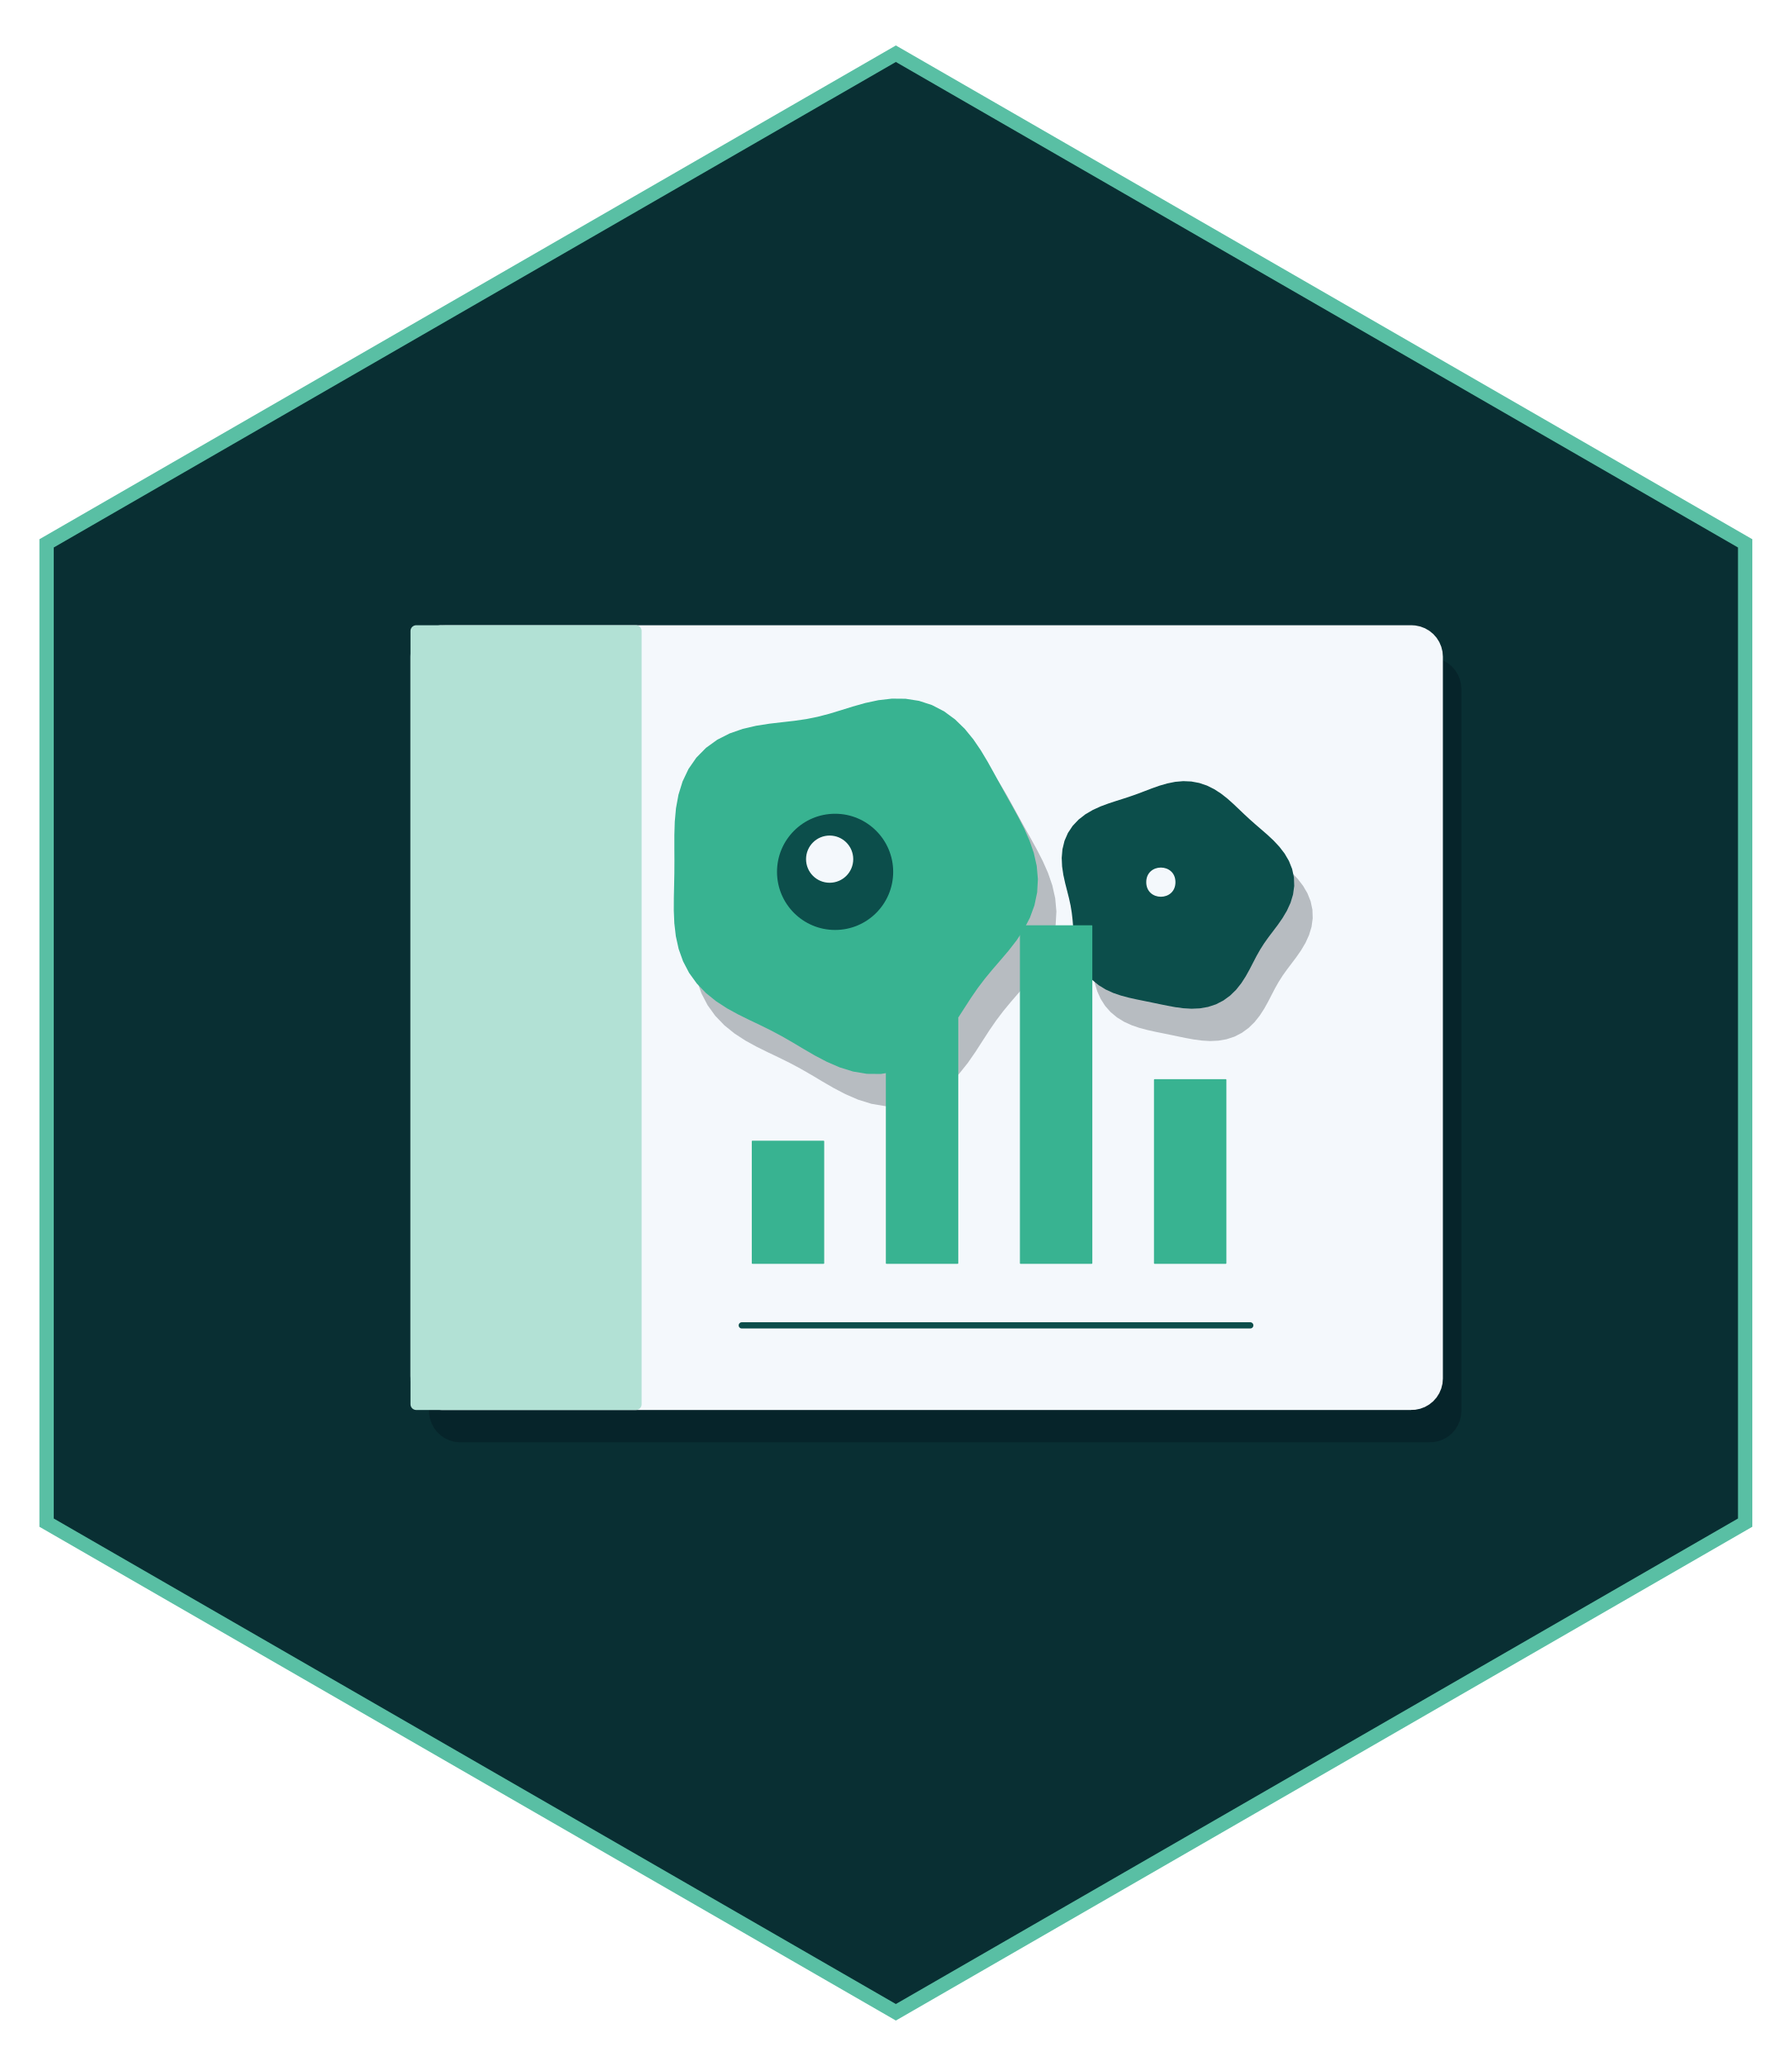
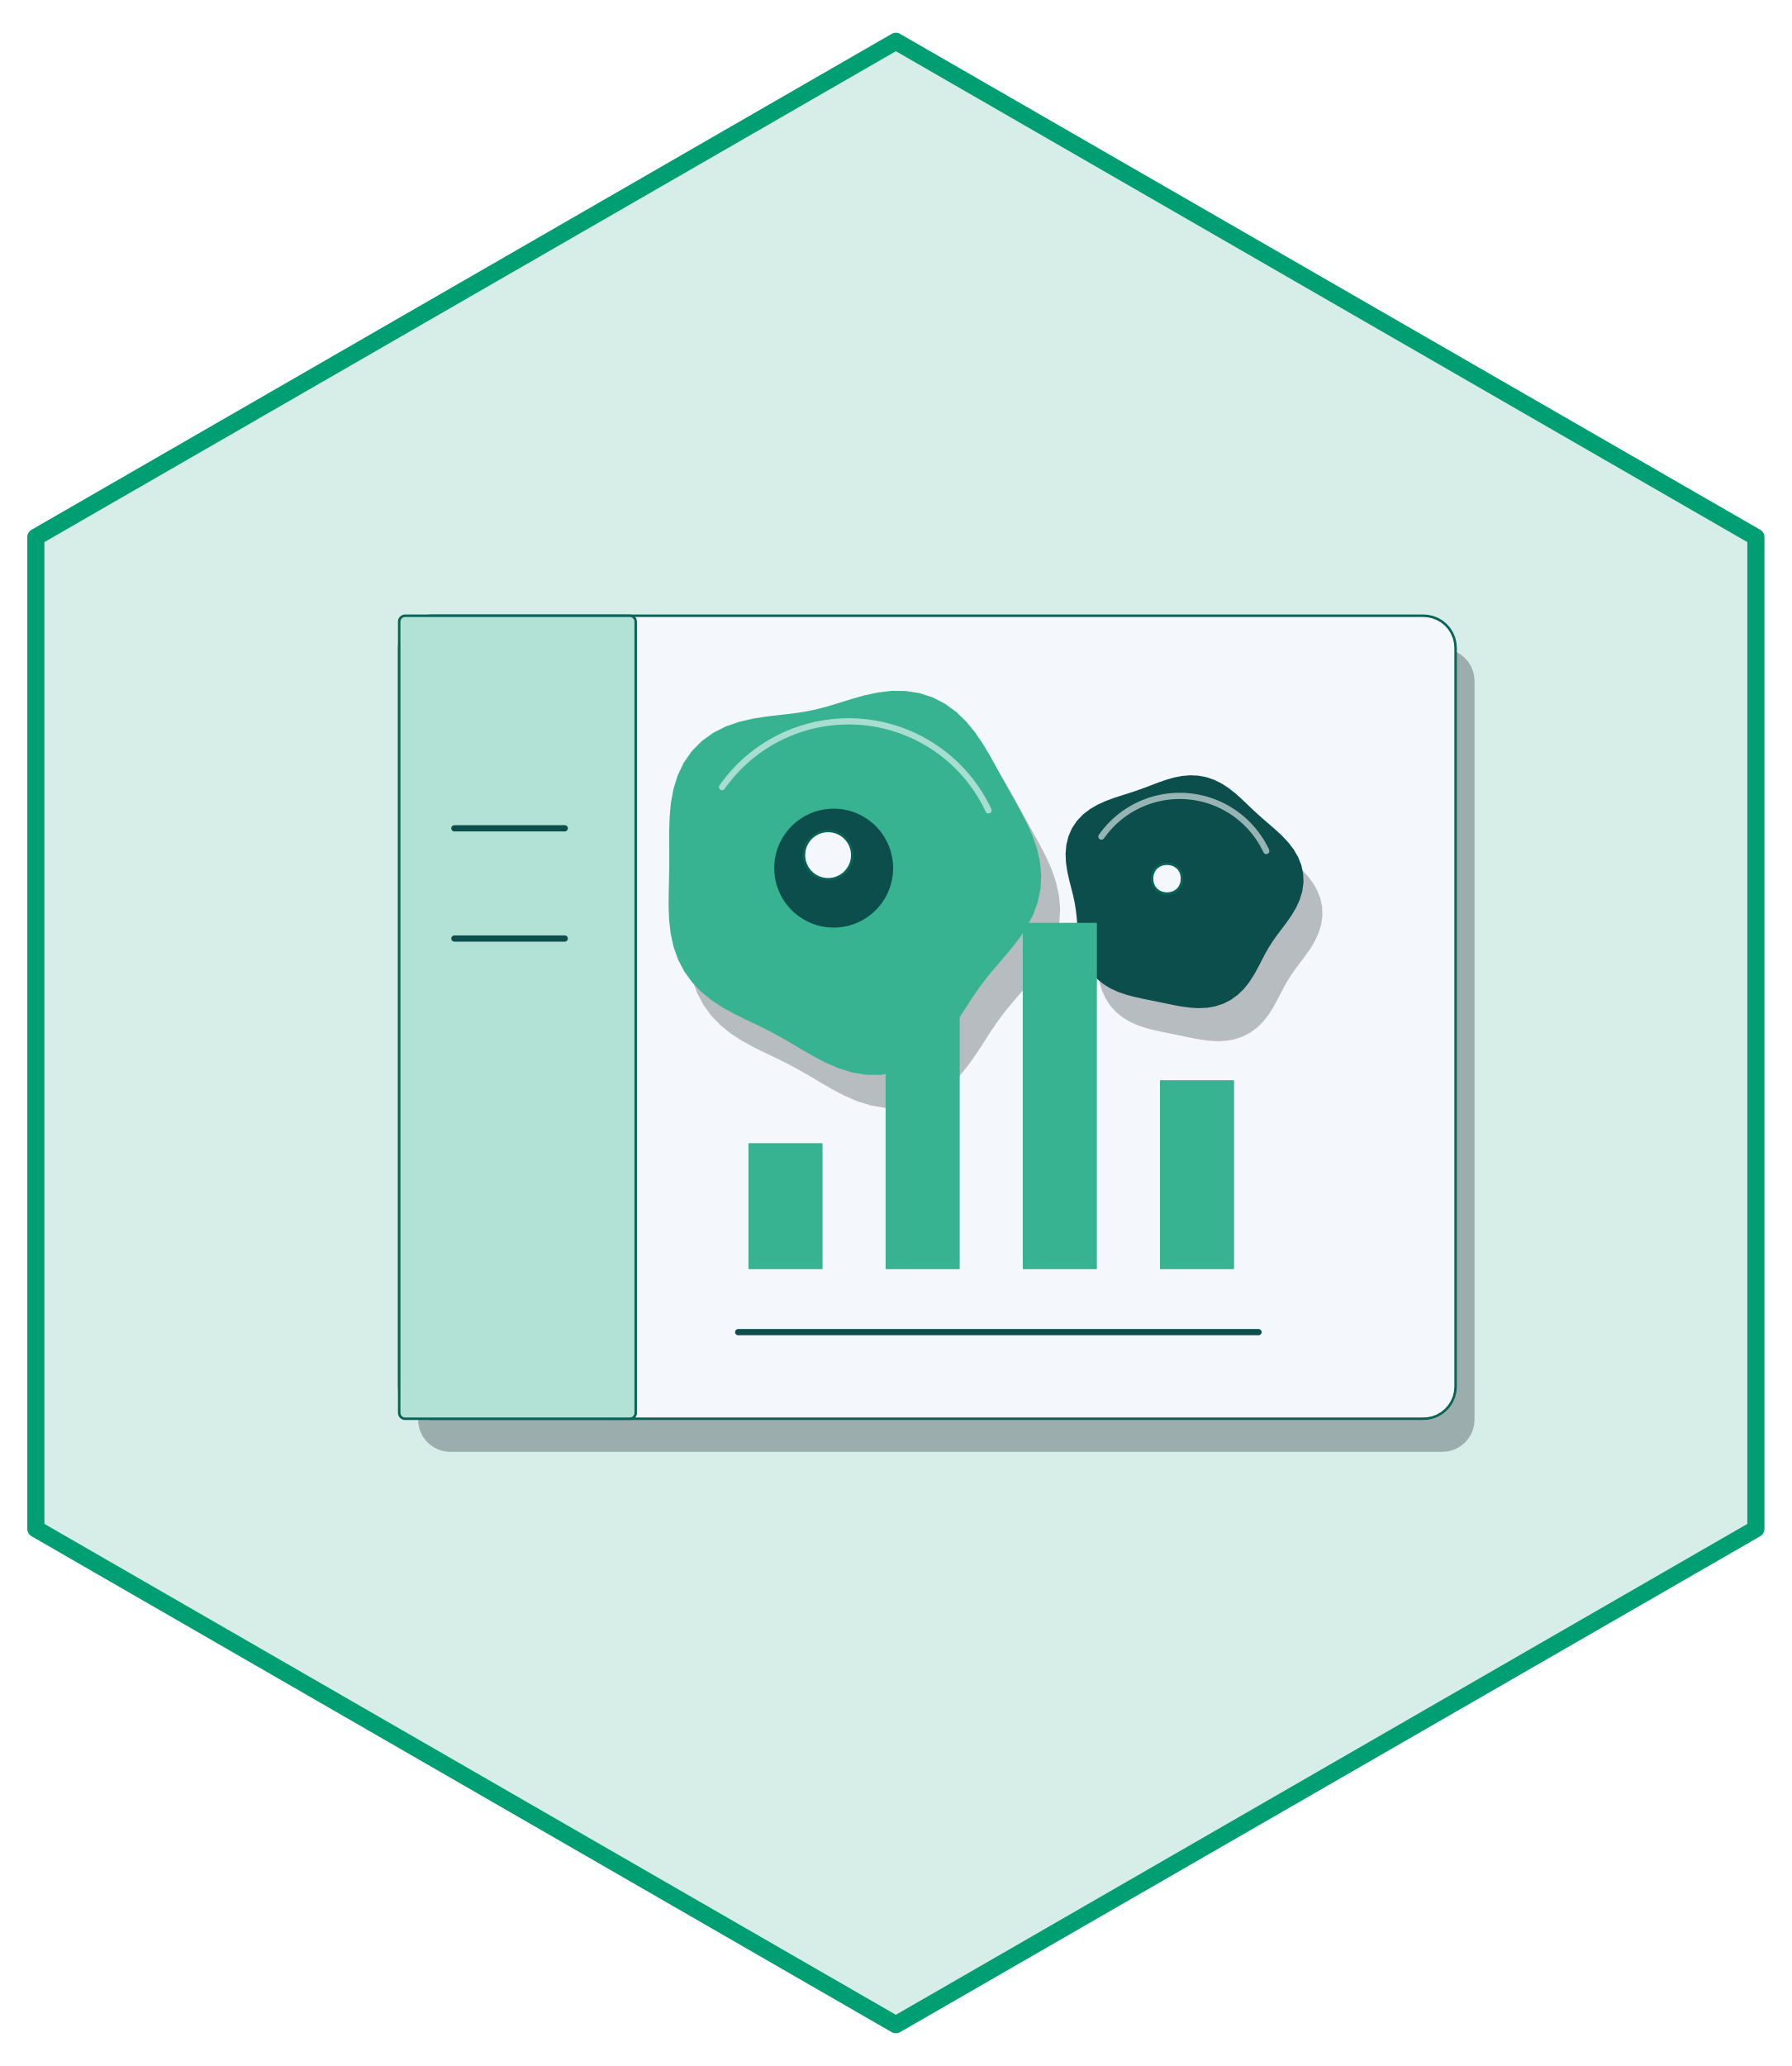
- <svg xmlns="http://www.w3.org/2000/svg" width="432" height="498" viewBox="0 0 432 498">
-   <path fill-rule="nonzero" fill="rgb(100%, 100%, 100%)" fill-opacity="1" d="M 216 4.98 L 427.68 126.988 L 427.68 371.012 L 216 493.02 L 4.32 371.012 L 4.32 126.988 Z M 216 4.98 " />
-   <path fill-rule="nonzero" fill="rgb(34.902%, 74.902%, 64.314%)" fill-opacity="1" d="M 216 10.957 L 422.496 129.977 L 422.496 368.023 L 216 487.043 L 9.504 368.023 L 9.504 129.977 Z M 216 10.957 " />
-   <path fill-rule="nonzero" fill="rgb(3.529%, 18.431%, 20%)" fill-opacity="1" d="M 216 14.941 L 419.039 131.969 L 419.039 366.031 L 216 483.059 L 12.961 366.031 L 12.961 131.969 Z M 216 14.941 " />
-   <path fill-rule="nonzero" fill="rgb(1.176%, 3.922%, 7.059%)" fill-opacity="0.278" d="M 110.996 347.66 L 344.781 347.66 L 344.477 347.652 L 345.695 347.605 L 346.887 347.359 L 348.023 346.93 L 349.078 346.32 L 350.023 345.551 L 350.832 344.641 L 351.48 343.609 L 351.957 342.488 L 352.25 341.309 L 352.348 340.094 L 352.348 166.066 L 352.25 164.852 L 351.957 163.672 L 351.48 162.551 L 350.832 161.52 L 350.023 160.609 L 349.078 159.84 L 348.023 159.23 L 346.887 158.797 L 345.695 158.555 L 344.781 158.5 L 110.996 158.5 L 111.906 158.555 L 110.691 158.508 L 109.48 158.652 L 108.312 158.992 L 107.211 159.516 L 106.211 160.207 L 105.332 161.051 L 104.602 162.023 L 104.035 163.102 L 103.648 164.254 L 103.453 165.457 L 103.43 166.066 L 103.43 340.094 L 103.453 339.484 L 103.453 340.703 L 103.648 341.902 L 104.035 343.059 L 104.602 344.137 L 105.332 345.109 L 106.211 345.953 L 107.211 346.645 L 108.312 347.168 L 109.48 347.508 L 110.691 347.652 Z M 110.996 347.66 " />
-   <path fill-rule="nonzero" fill="rgb(95.686%, 97.255%, 98.824%)" fill-opacity="1" d="M 106.539 339.871 L 340.324 339.871 L 340.02 339.863 L 341.234 339.816 L 342.43 339.57 L 343.566 339.141 L 344.621 338.531 L 345.566 337.762 L 346.371 336.852 L 347.023 335.82 L 347.5 334.699 L 347.793 333.52 L 347.891 332.305 L 347.891 158.277 L 347.793 157.062 L 347.5 155.883 L 347.023 154.762 L 346.371 153.73 L 345.566 152.82 L 344.621 152.051 L 343.566 151.441 L 342.43 151.012 L 341.234 150.766 L 340.324 150.711 L 106.539 150.711 L 107.449 150.766 L 106.234 150.719 L 105.023 150.863 L 103.855 151.203 L 102.754 151.727 L 101.754 152.418 L 100.875 153.262 L 100.141 154.234 L 99.578 155.312 L 99.191 156.465 L 98.996 157.668 L 98.973 158.277 L 98.973 332.305 L 98.996 331.695 L 98.996 332.914 L 99.191 334.113 L 99.578 335.27 L 100.141 336.348 L 100.875 337.32 L 101.754 338.164 L 102.754 338.855 L 103.855 339.379 L 105.023 339.719 L 106.234 339.863 Z M 106.539 339.871 " />
-   <path fill-rule="nonzero" fill="rgb(69.804%, 88.235%, 83.529%)" fill-opacity="1" d="M 100.363 339.871 L 153.305 339.871 L 153.25 339.871 L 153.473 339.859 L 153.695 339.816 L 153.902 339.734 L 154.098 339.625 L 154.27 339.48 L 154.418 339.316 L 154.539 339.125 L 154.629 338.918 L 154.68 338.699 L 154.699 338.477 L 154.699 152.105 L 154.68 151.879 L 154.629 151.664 L 154.539 151.457 L 154.418 151.266 L 154.27 151.098 L 154.098 150.957 L 153.902 150.844 L 153.695 150.766 L 153.473 150.723 L 153.305 150.711 L 100.363 150.711 L 100.531 150.723 L 100.309 150.711 L 100.086 150.738 L 99.871 150.801 L 99.668 150.898 L 99.484 151.023 L 99.32 151.18 L 99.188 151.359 L 99.082 151.559 L 99.012 151.77 L 98.977 151.992 L 98.973 152.105 L 98.973 338.477 L 98.977 338.367 L 98.977 338.59 L 99.012 338.812 L 99.082 339.023 L 99.188 339.223 L 99.32 339.402 L 99.484 339.559 L 99.668 339.684 L 99.871 339.781 L 100.086 339.844 L 100.309 339.871 Z M 100.363 339.871 " />
-   <path fill-rule="nonzero" fill="rgb(1.176%, 3.922%, 7.059%)" fill-opacity="0.251" d="M 254.707 219.699 L 254.418 216.516 L 253.715 213.398 L 252.676 210.391 L 251.395 207.508 L 249.977 204.742 L 248.5 202.059 L 247.02 199.418 L 245.555 196.773 L 244.09 194.098 L 242.578 191.387 L 240.949 188.668 L 239.133 186 L 237.07 183.477 L 234.719 181.191 L 232.074 179.25 L 229.16 177.742 L 226.039 176.727 L 222.785 176.219 L 219.492 176.191 L 216.234 176.566 L 213.074 177.246 L 210.047 178.102 L 207.152 179.004 L 204.355 179.852 L 201.605 180.566 L 198.836 181.125 L 195.992 181.539 L 193.027 181.875 L 189.941 182.234 L 186.758 182.734 L 183.539 183.48 L 180.379 184.582 L 177.391 186.098 L 174.684 188.051 L 172.352 190.422 L 170.457 193.156 L 169.027 196.16 L 168.043 199.344 L 167.449 202.602 L 167.152 205.859 L 167.055 209.059 L 167.051 212.176 L 167.066 215.215 L 167.051 218.207 L 166.996 221.191 L 166.926 224.195 L 166.914 227.246 L 167.043 230.344 L 167.406 233.457 L 168.09 236.535 L 169.148 239.508 L 170.613 242.309 L 172.465 244.871 L 174.656 247.148 L 177.109 249.129 L 179.734 250.836 L 182.438 252.316 L 185.148 253.652 L 187.816 254.926 L 190.43 256.219 L 193 257.59 L 195.57 259.066 L 198.195 260.633 L 200.938 262.223 L 203.836 263.742 L 206.902 265.07 L 210.133 266.074 L 213.473 266.633 L 216.848 266.66 L 220.168 266.105 L 223.34 264.969 L 226.285 263.301 L 228.945 261.195 L 231.301 258.773 L 233.375 256.172 L 235.219 253.508 L 236.91 250.883 L 238.539 248.367 L 240.188 245.977 L 241.914 243.699 L 243.746 241.48 L 245.672 239.254 L 247.633 236.949 L 249.543 234.496 L 251.289 231.859 L 252.766 229.027 L 253.867 226.02 L 254.527 222.891 Z M 254.707 219.699 " />
-   <path fill-rule="nonzero" fill="rgb(21.961%, 70.196%, 56.863%)" fill-opacity="1" d="M 250.246 211.91 L 249.961 208.727 L 249.258 205.609 L 248.215 202.602 L 246.938 199.719 L 245.52 196.953 L 244.043 194.27 L 242.562 191.629 L 241.098 188.984 L 239.633 186.309 L 238.121 183.598 L 236.492 180.879 L 234.676 178.211 L 232.613 175.688 L 230.262 173.402 L 227.617 171.461 L 224.703 169.953 L 221.582 168.938 L 218.328 168.43 L 215.031 168.402 L 211.773 168.781 L 208.617 169.457 L 205.59 170.312 L 202.695 171.215 L 199.898 172.062 L 197.148 172.777 L 194.379 173.336 L 191.531 173.75 L 188.57 174.086 L 185.484 174.445 L 182.297 174.945 L 179.082 175.691 L 175.922 176.793 L 172.934 178.309 L 170.227 180.262 L 167.891 182.633 L 165.996 185.367 L 164.57 188.375 L 163.586 191.555 L 162.988 194.812 L 162.691 198.07 L 162.594 201.27 L 162.594 204.387 L 162.609 207.426 L 162.594 210.422 L 162.535 213.402 L 162.469 216.406 L 162.457 219.461 L 162.586 222.555 L 162.949 225.668 L 163.629 228.746 L 164.691 231.719 L 166.156 234.52 L 168.008 237.082 L 170.199 239.359 L 172.652 241.34 L 175.277 243.047 L 177.98 244.527 L 180.691 245.863 L 183.359 247.137 L 185.973 248.43 L 188.539 249.801 L 191.113 251.277 L 193.738 252.844 L 196.48 254.434 L 199.375 255.953 L 202.445 257.281 L 205.676 258.285 L 209.016 258.844 L 212.391 258.871 L 215.711 258.316 L 218.883 257.18 L 221.824 255.512 L 224.484 253.406 L 226.844 250.984 L 228.918 248.383 L 230.762 245.719 L 232.453 243.094 L 234.082 240.578 L 235.727 238.188 L 237.457 235.91 L 239.289 233.691 L 241.211 231.465 L 243.172 229.16 L 245.082 226.707 L 246.832 224.07 L 248.309 221.238 L 249.41 218.234 L 250.066 215.102 Z M 250.246 211.91 " />
-   <path fill-rule="nonzero" fill="rgb(4.706%, 30.588%, 29.412%)" fill-opacity="1" d="M 215.352 210.16 C 215.352 217.895 209.082 224.164 201.348 224.164 C 193.613 224.164 187.344 217.895 187.344 210.16 C 187.344 202.426 193.613 196.152 201.348 196.152 C 209.082 196.152 215.352 202.426 215.352 210.16 " />
-   <path fill-rule="nonzero" fill="rgb(95.686%, 97.255%, 98.824%)" fill-opacity="1" d="M 205.723 207.094 C 205.723 210.238 203.176 212.785 200.031 212.785 C 196.891 212.785 194.344 210.238 194.344 207.094 C 194.344 203.953 196.891 201.406 200.031 201.406 C 203.176 201.406 205.723 203.953 205.723 207.094 " />
-   <path fill-rule="nonzero" fill="rgb(1.176%, 3.922%, 7.059%)" fill-opacity="0.251" d="M 316.223 223.406 L 316.504 221.348 L 316.434 219.277 L 316 217.254 L 315.234 215.324 L 314.184 213.531 L 312.922 211.891 L 311.523 210.395 L 310.062 209.027 L 308.598 207.754 L 307.172 206.523 L 305.789 205.301 L 304.453 204.062 L 303.125 202.797 L 301.773 201.516 L 300.359 200.258 L 298.844 199.07 L 297.215 198.016 L 295.469 197.148 L 293.621 196.523 L 291.703 196.164 L 289.754 196.078 L 287.812 196.246 L 285.91 196.629 L 284.066 197.16 L 282.285 197.785 L 280.555 198.445 L 278.844 199.09 L 277.125 199.703 L 275.375 200.281 L 273.57 200.855 L 271.715 201.461 L 269.828 202.164 L 267.961 203.016 L 266.164 204.062 L 264.52 205.34 L 263.09 206.848 L 261.945 208.574 L 261.117 210.477 L 260.621 212.5 L 260.445 214.582 L 260.543 216.66 L 260.844 218.691 L 261.273 220.641 L 261.746 222.504 L 262.199 224.293 L 262.578 226.035 L 262.863 227.766 L 263.062 229.52 L 263.215 231.324 L 263.371 233.191 L 263.605 235.109 L 263.98 237.051 L 264.562 238.961 L 265.387 240.789 L 266.465 242.477 L 267.793 243.977 L 269.332 245.254 L 271.039 246.301 L 272.859 247.129 L 274.734 247.77 L 276.625 248.273 L 278.508 248.691 L 280.363 249.07 L 282.203 249.445 L 284.047 249.828 L 285.91 250.211 L 287.812 250.559 L 289.762 250.82 L 291.75 250.938 L 293.75 250.848 L 295.73 250.504 L 297.637 249.879 L 299.422 248.961 L 301.047 247.777 L 302.484 246.375 L 303.73 244.809 L 304.805 243.148 L 305.742 241.465 L 306.598 239.805 L 307.43 238.203 L 308.297 236.672 L 309.242 235.191 L 310.277 233.734 L 311.395 232.258 L 312.555 230.715 L 313.699 229.066 L 314.75 227.297 L 315.613 225.406 Z M 316.223 223.406 " />
-   <path fill-rule="nonzero" fill="rgb(4.706%, 30.588%, 29.412%)" fill-opacity="1" d="M 311.762 215.617 L 312.047 213.559 L 311.977 211.488 L 311.543 209.465 L 310.777 207.535 L 309.727 205.742 L 308.465 204.102 L 307.066 202.605 L 305.605 201.238 L 304.141 199.965 L 302.711 198.734 L 301.332 197.512 L 299.992 196.273 L 298.668 195.008 L 297.316 193.727 L 295.902 192.469 L 294.387 191.281 L 292.758 190.227 L 291.012 189.359 L 289.164 188.734 L 287.246 188.375 L 285.297 188.289 L 283.355 188.457 L 281.453 188.84 L 279.609 189.371 L 277.828 189.996 L 276.094 190.656 L 274.387 191.305 L 272.668 191.914 L 270.918 192.492 L 269.113 193.066 L 267.258 193.676 L 265.371 194.375 L 263.5 195.227 L 261.707 196.273 L 260.062 197.551 L 258.633 199.059 L 257.484 200.785 L 256.656 202.688 L 256.164 204.711 L 255.988 206.793 L 256.082 208.871 L 256.383 210.902 L 256.812 212.852 L 257.289 214.719 L 257.738 216.504 L 258.121 218.246 L 258.406 219.977 L 258.605 221.73 L 258.754 223.535 L 258.914 225.402 L 259.145 227.32 L 259.523 229.262 L 260.105 231.172 L 260.926 233 L 262.008 234.688 L 263.332 236.188 L 264.875 237.465 L 266.582 238.512 L 268.398 239.34 L 270.277 239.98 L 272.168 240.484 L 274.047 240.902 L 275.906 241.281 L 277.746 241.656 L 279.586 242.039 L 281.449 242.422 L 283.355 242.77 L 285.305 243.031 L 287.289 243.148 L 289.293 243.059 L 291.27 242.715 L 293.176 242.09 L 294.961 241.172 L 296.586 239.988 L 298.027 238.586 L 299.273 237.02 L 300.344 235.359 L 301.281 233.676 L 302.137 232.016 L 302.973 230.414 L 303.84 228.883 L 304.781 227.402 L 305.816 225.945 L 306.934 224.469 L 308.098 222.926 L 309.242 221.277 L 310.289 219.508 L 311.156 217.617 Z M 311.762 215.617 " />
-   <path fill-rule="nonzero" fill="rgb(4.706%, 30.588%, 29.412%)" fill-opacity="1" d="M 289.367 214.535 C 289.367 219.32 285.488 223.199 280.703 223.199 C 275.918 223.199 272.039 219.32 272.039 214.535 C 272.039 209.75 275.918 205.871 280.703 205.871 C 285.488 205.871 289.367 209.75 289.367 214.535 " />
-   <path fill-rule="nonzero" fill="rgb(95.686%, 97.255%, 98.824%)" fill-opacity="1" d="M 283.41 212.641 C 283.41 217.332 276.371 217.332 276.371 212.641 C 276.371 207.949 283.41 207.949 283.41 212.641 " />
-   <path fill="none" stroke-width="1.5" stroke-linecap="round" stroke-linejoin="round" stroke="rgb(4.706%, 30.588%, 29.412%)" stroke-opacity="1" stroke-miterlimit="10" d="M 178.848 319.473 L 301.449 319.473 " />
-   <path fill-rule="nonzero" fill="rgb(21.961%, 70.196%, 56.863%)" fill-opacity="1" d="M 181.422 304.637 L 198.566 304.637 L 198.562 304.637 L 198.609 304.629 L 198.633 304.621 L 198.656 304.605 L 198.676 304.59 L 198.691 304.574 L 198.707 304.551 L 198.723 304.504 L 198.723 275.094 L 198.707 275.047 L 198.676 275.008 L 198.656 274.992 L 198.633 274.977 L 198.609 274.969 L 198.586 274.965 L 181.422 274.965 L 181.438 274.965 L 181.387 274.965 L 181.363 274.973 L 181.34 274.984 L 181.301 275.016 L 181.289 275.035 L 181.266 275.082 L 181.262 275.109 L 181.262 304.477 L 181.262 304.465 L 181.262 304.492 L 181.266 304.516 L 181.289 304.562 L 181.301 304.582 L 181.32 304.602 L 181.34 304.613 L 181.363 304.625 L 181.387 304.633 L 181.414 304.637 Z M 181.422 304.637 " />
-   <path fill-rule="nonzero" fill="rgb(21.961%, 70.196%, 56.863%)" fill-opacity="1" d="M 213.742 304.637 L 230.891 304.637 L 230.883 304.637 L 230.91 304.633 L 230.934 304.629 L 230.957 304.621 L 230.98 304.605 L 231 304.59 L 231.016 304.574 L 231.039 304.527 L 231.043 304.504 L 231.047 304.477 L 231.047 245.449 L 231.043 245.422 L 231.039 245.398 L 231.027 245.375 L 231.016 245.355 L 231 245.336 L 230.98 245.32 L 230.957 245.305 L 230.934 245.297 L 230.91 245.293 L 230.891 245.289 L 213.742 245.289 L 213.762 245.293 L 213.711 245.293 L 213.688 245.301 L 213.664 245.312 L 213.625 245.344 L 213.609 245.363 L 213.598 245.387 L 213.59 245.41 L 213.586 245.434 L 213.586 304.477 L 213.586 304.465 L 213.586 304.492 L 213.59 304.516 L 213.598 304.539 L 213.609 304.562 L 213.625 304.582 L 213.645 304.602 L 213.664 304.613 L 213.688 304.625 L 213.711 304.633 L 213.734 304.637 Z M 213.742 304.637 " />
-   <path fill-rule="nonzero" fill="rgb(21.961%, 70.196%, 56.863%)" fill-opacity="1" d="M 246.066 304.637 L 263.211 304.637 L 263.207 304.637 L 263.254 304.629 L 263.277 304.621 L 263.301 304.605 L 263.32 304.59 L 263.336 304.574 L 263.352 304.551 L 263.367 304.504 L 263.367 223.168 L 263.352 223.121 L 263.32 223.082 L 263.301 223.066 L 263.277 223.051 L 263.254 223.043 L 263.23 223.039 L 263.211 223.035 L 246.066 223.035 L 246.082 223.039 L 246.059 223.035 L 246.031 223.039 L 246.008 223.047 L 245.984 223.059 L 245.945 223.09 L 245.934 223.109 L 245.91 223.156 L 245.906 223.18 L 245.906 304.477 L 245.906 304.465 L 245.906 304.492 L 245.91 304.516 L 245.934 304.562 L 245.945 304.582 L 245.965 304.602 L 245.984 304.613 L 246.008 304.625 L 246.031 304.633 L 246.059 304.637 Z M 246.066 304.637 " />
-   <path fill-rule="nonzero" fill="rgb(21.961%, 70.196%, 56.863%)" fill-opacity="1" d="M 278.387 304.637 L 295.535 304.637 L 295.527 304.637 L 295.555 304.633 L 295.578 304.629 L 295.602 304.621 L 295.625 304.605 L 295.645 304.59 L 295.66 304.574 L 295.684 304.527 L 295.688 304.504 L 295.691 304.477 L 295.691 260.285 L 295.688 260.258 L 295.684 260.234 L 295.672 260.211 L 295.66 260.191 L 295.645 260.172 L 295.625 260.156 L 295.602 260.141 L 295.578 260.133 L 295.555 260.129 L 278.387 260.129 L 278.406 260.129 L 278.355 260.129 L 278.332 260.137 L 278.309 260.148 L 278.27 260.18 L 278.254 260.199 L 278.242 260.223 L 278.234 260.246 L 278.23 260.273 L 278.23 304.477 L 278.23 304.465 L 278.23 304.492 L 278.234 304.516 L 278.242 304.539 L 278.254 304.562 L 278.27 304.582 L 278.289 304.602 L 278.309 304.613 L 278.332 304.625 L 278.355 304.633 L 278.379 304.637 Z M 278.387 304.637 " />
+ <svg xmlns="http://www.w3.org/2000/svg" width="432pt" height="498pt" viewBox="0 0 432 498">
+   <path fill-rule="nonzero" fill="rgb(84.314%, 92.941%, 90.588%)" fill-opacity="1" stroke-width="4.125" stroke-linecap="round" stroke-linejoin="round" stroke="rgb(0%, 61.961%, 45.098%)" stroke-opacity="1" stroke-miterlimit="10" d="M 216 9.961 L 423.359 129.48 L 423.359 368.52 L 216 488.039 L 8.641 368.52 L 8.641 129.48 Z M 216 9.961 " />
+   <path fill-rule="nonzero" fill="rgb(1.176%, 3.922%, 7.059%)" fill-opacity="0.278" d="M 108.555 349.953 L 347.777 349.953 L 347.465 349.949 L 348.711 349.898 L 349.93 349.648 L 351.094 349.207 L 352.176 348.582 L 353.141 347.797 L 353.965 346.863 L 354.633 345.809 L 355.121 344.664 L 355.418 343.453 L 355.52 342.211 L 355.52 164.137 L 355.418 162.895 L 355.121 161.688 L 354.633 160.539 L 353.965 159.488 L 353.141 158.555 L 352.176 157.766 L 351.094 157.145 L 349.93 156.699 L 348.711 156.453 L 347.777 156.395 L 108.555 156.395 L 109.488 156.453 L 108.242 156.402 L 107.004 156.551 L 105.809 156.898 L 104.684 157.434 L 103.656 158.141 L 102.758 159.004 L 102.012 160 L 101.43 161.102 L 101.035 162.285 L 100.836 163.516 L 100.812 164.137 L 100.812 342.211 L 100.836 341.59 L 100.836 342.836 L 101.035 344.066 L 101.43 345.246 L 102.012 346.352 L 102.758 347.348 L 103.656 348.211 L 104.684 348.918 L 105.809 349.449 L 107.004 349.797 L 108.242 349.949 Z M 108.555 349.953 " />
+   <path fill-rule="nonzero" fill="rgb(95.686%, 97.255%, 98.824%)" fill-opacity="1" stroke-width="0.6" stroke-linecap="round" stroke-linejoin="round" stroke="rgb(3.922%, 38.824%, 33.725%)" stroke-opacity="1" stroke-miterlimit="10" d="M 103.992 341.984 L 343.215 341.984 L 342.902 341.977 L 344.148 341.926 L 345.367 341.68 L 346.535 341.238 L 347.613 340.613 L 348.578 339.824 L 349.402 338.895 L 350.07 337.84 L 350.559 336.695 L 350.855 335.484 L 350.957 334.242 L 350.957 156.168 L 350.855 154.926 L 350.559 153.715 L 350.07 152.57 L 349.402 151.516 L 348.578 150.582 L 347.613 149.797 L 346.535 149.172 L 345.367 148.73 L 344.148 148.48 L 343.215 148.426 L 103.992 148.426 L 104.926 148.48 L 103.68 148.43 L 102.441 148.582 L 101.246 148.93 L 100.121 149.461 L 99.094 150.172 L 98.195 151.035 L 97.449 152.031 L 96.871 153.133 L 96.473 154.316 L 96.273 155.543 L 96.25 156.168 L 96.25 334.242 L 96.273 333.617 L 96.273 334.863 L 96.473 336.094 L 96.871 337.277 L 97.449 338.379 L 98.195 339.375 L 99.094 340.238 L 100.121 340.945 L 101.246 341.48 L 102.441 341.828 L 103.68 341.977 Z M 103.992 341.984 " />
+   <path fill-rule="nonzero" fill="rgb(69.804%, 88.235%, 83.529%)" fill-opacity="1" stroke-width="0.6" stroke-linecap="round" stroke-linejoin="round" stroke="rgb(3.922%, 38.824%, 33.725%)" stroke-opacity="1" stroke-miterlimit="10" d="M 97.676 341.984 L 151.848 341.984 L 151.789 341.984 L 152.02 341.973 L 152.246 341.93 L 152.461 341.848 L 152.656 341.73 L 152.836 341.586 L 152.988 341.414 L 153.109 341.223 L 153.199 341.012 L 153.254 340.789 L 153.273 340.559 L 153.273 149.852 L 153.254 149.621 L 153.199 149.398 L 153.109 149.188 L 152.988 148.996 L 152.836 148.824 L 152.656 148.676 L 152.461 148.562 L 152.246 148.48 L 152.02 148.438 L 151.848 148.426 L 97.676 148.426 L 97.848 148.438 L 97.617 148.426 L 97.391 148.453 L 97.168 148.52 L 96.961 148.617 L 96.773 148.746 L 96.609 148.906 L 96.469 149.09 L 96.363 149.293 L 96.293 149.512 L 96.254 149.734 L 96.25 149.852 L 96.25 340.559 L 96.254 340.445 L 96.254 340.672 L 96.293 340.898 L 96.363 341.117 L 96.469 341.32 L 96.609 341.504 L 96.773 341.664 L 96.961 341.793 L 97.168 341.891 L 97.391 341.957 L 97.617 341.984 Z M 97.676 341.984 " />
+   <path fill-rule="nonzero" fill="rgb(1.176%, 3.922%, 7.059%)" fill-opacity="0.251" d="M 255.605 219.016 L 255.312 215.758 L 254.59 212.57 L 253.527 209.492 L 252.219 206.543 L 250.766 203.715 L 249.254 200.969 L 247.742 198.266 L 246.242 195.559 L 244.746 192.82 L 243.195 190.047 L 241.531 187.266 L 239.672 184.535 L 237.559 181.949 L 235.152 179.613 L 232.449 177.629 L 229.469 176.086 L 226.273 175.047 L 222.945 174.527 L 219.574 174.496 L 216.238 174.883 L 213.008 175.578 L 209.91 176.453 L 206.945 177.379 L 204.086 178.242 L 201.27 178.977 L 198.438 179.543 L 195.527 179.969 L 192.496 180.316 L 189.336 180.684 L 186.078 181.191 L 182.785 181.957 L 179.551 183.082 L 176.492 184.633 L 173.723 186.633 L 171.336 189.062 L 169.398 191.855 L 167.934 194.934 L 166.93 198.188 L 166.32 201.523 L 166.016 204.855 L 165.914 208.129 L 165.914 211.316 L 165.93 214.43 L 165.914 217.492 L 165.855 220.543 L 165.785 223.621 L 165.773 226.742 L 165.902 229.91 L 166.277 233.094 L 166.977 236.242 L 168.059 239.289 L 169.559 242.152 L 171.453 244.773 L 173.695 247.105 L 176.207 249.133 L 178.891 250.879 L 181.656 252.395 L 184.434 253.758 L 187.164 255.062 L 189.836 256.387 L 192.465 257.789 L 195.094 259.301 L 197.781 260.902 L 200.586 262.531 L 203.551 264.086 L 206.691 265.445 L 209.996 266.469 L 213.414 267.043 L 216.867 267.07 L 220.266 266.5 L 223.512 265.34 L 226.523 263.633 L 229.246 261.48 L 231.656 259.004 L 233.777 256.336 L 235.664 253.609 L 237.395 250.926 L 239.062 248.352 L 240.75 245.906 L 242.516 243.574 L 244.391 241.305 L 246.359 239.027 L 248.367 236.668 L 250.32 234.156 L 252.109 231.461 L 253.621 228.562 L 254.75 225.488 L 255.422 222.285 Z M 255.605 219.016 " />
+   <path fill-rule="nonzero" fill="rgb(21.961%, 70.196%, 56.863%)" fill-opacity="1" d="M 251.043 211.047 L 250.75 207.789 L 250.031 204.602 L 248.965 201.523 L 247.656 198.574 L 246.203 195.742 L 244.695 192.996 L 243.18 190.293 L 241.68 187.586 L 240.184 184.848 L 238.633 182.074 L 236.969 179.293 L 235.109 176.566 L 233 173.98 L 230.594 171.641 L 227.887 169.656 L 224.906 168.117 L 221.711 167.078 L 218.383 166.559 L 215.012 166.527 L 211.676 166.914 L 208.445 167.609 L 205.348 168.48 L 202.383 169.406 L 199.523 170.273 L 196.711 171.008 L 193.875 171.574 L 190.965 172 L 187.934 172.344 L 184.773 172.715 L 181.516 173.223 L 178.223 173.988 L 174.988 175.113 L 171.93 176.664 L 169.16 178.664 L 166.773 181.09 L 164.836 183.887 L 163.371 186.965 L 162.367 190.219 L 161.758 193.555 L 161.453 196.887 L 161.352 200.156 L 161.352 203.348 L 161.367 206.461 L 161.352 209.523 L 161.293 212.574 L 161.223 215.648 L 161.211 218.773 L 161.344 221.941 L 161.715 225.125 L 162.414 228.273 L 163.5 231.316 L 164.996 234.184 L 166.891 236.805 L 169.133 239.133 L 171.645 241.16 L 174.328 242.906 L 177.098 244.426 L 179.871 245.789 L 182.602 247.094 L 185.273 248.418 L 187.902 249.82 L 190.531 251.332 L 193.223 252.934 L 196.027 254.559 L 198.988 256.117 L 202.129 257.473 L 205.434 258.5 L 208.852 259.074 L 212.305 259.102 L 215.703 258.531 L 218.949 257.367 L 221.961 255.664 L 224.684 253.508 L 227.094 251.031 L 229.215 248.367 L 231.102 245.641 L 232.836 242.957 L 234.5 240.379 L 236.188 237.938 L 237.953 235.605 L 239.828 233.336 L 241.801 231.059 L 243.805 228.695 L 245.758 226.188 L 247.547 223.488 L 249.059 220.594 L 250.188 217.516 L 250.859 214.312 Z M 251.043 211.047 " />
+   <path fill="none" stroke-width="1.5" stroke-linecap="round" stroke-linejoin="round" stroke="rgb(95.686%, 97.255%, 98.824%)" stroke-opacity="0.6" stroke-miterlimit="10" d="M 238.34 195.34 L 237.91 194.449 L 237.457 193.574 L 236.984 192.711 L 236.484 191.859 L 235.965 191.023 L 235.422 190.199 L 234.855 189.391 L 234.27 188.598 L 233.664 187.82 L 233.039 187.059 L 232.391 186.316 L 231.723 185.59 L 231.039 184.879 L 230.336 184.188 L 229.613 183.516 L 228.871 182.863 L 228.117 182.234 L 227.344 181.621 L 226.555 181.027 L 225.75 180.457 L 224.93 179.91 L 224.094 179.383 L 223.246 178.875 L 222.387 178.395 L 221.512 177.934 L 220.629 177.5 L 219.73 177.086 L 218.824 176.699 L 217.906 176.332 L 216.98 175.992 L 216.047 175.68 L 215.102 175.387 L 214.152 175.121 L 213.195 174.883 L 212.23 174.668 L 211.262 174.477 L 210.289 174.312 L 209.312 174.176 L 208.332 174.062 L 207.348 173.977 L 206.363 173.918 L 205.375 173.883 L 204.391 173.879 L 203.402 173.895 L 202.418 173.941 L 201.434 174.012 L 200.449 174.109 L 199.469 174.23 L 198.496 174.379 L 197.523 174.555 L 196.555 174.754 L 195.598 174.98 L 194.641 175.23 L 193.695 175.504 L 192.754 175.805 L 191.82 176.133 L 190.898 176.484 L 189.988 176.855 L 189.082 177.254 L 188.191 177.68 L 187.312 178.125 L 186.445 178.594 L 185.59 179.086 L 184.746 179.598 L 183.918 180.137 L 183.105 180.691 L 182.305 181.273 L 181.523 181.871 L 180.758 182.492 L 180.008 183.133 L 179.273 183.797 L 178.559 184.477 L 177.863 185.172 L 177.188 185.891 L 176.527 186.625 L 175.891 187.375 L 175.27 188.145 L 174.672 188.926 L 174.098 189.727 " />
+   <path fill-rule="nonzero" fill="rgb(4.706%, 30.588%, 29.412%)" fill-opacity="1" d="M 215.336 209.258 C 215.336 217.172 208.922 223.586 201.008 223.586 C 193.09 223.586 186.676 217.172 186.676 209.258 C 186.676 201.34 193.09 194.926 201.008 194.926 C 208.922 194.926 215.336 201.34 215.336 209.258 " />
+   <path fill-rule="nonzero" fill="rgb(95.686%, 97.255%, 98.824%)" fill-opacity="1" stroke-width="0.6" stroke-linecap="round" stroke-linejoin="round" stroke="rgb(3.922%, 38.824%, 33.725%)" stroke-opacity="1" stroke-miterlimit="10" d="M 205.484 206.121 C 205.484 209.336 202.875 211.941 199.66 211.941 C 196.445 211.941 193.84 209.336 193.84 206.121 C 193.84 202.906 196.445 200.301 199.66 200.301 C 202.875 200.301 205.484 202.906 205.484 206.121 " />
+   <path fill-rule="nonzero" fill="rgb(1.176%, 3.922%, 7.059%)" fill-opacity="0.251" d="M 318.551 222.812 L 318.844 220.707 L 318.77 218.586 L 318.328 216.516 L 317.543 214.543 L 316.469 212.707 L 315.176 211.027 L 313.746 209.496 L 312.25 208.098 L 310.754 206.793 L 309.289 205.535 L 307.879 204.285 L 306.508 203.02 L 305.152 201.723 L 303.77 200.414 L 302.32 199.125 L 300.773 197.91 L 299.105 196.828 L 297.316 195.945 L 295.426 195.305 L 293.465 194.938 L 291.469 194.848 L 289.48 195.02 L 287.535 195.41 L 285.648 195.957 L 283.828 196.594 L 282.055 197.27 L 280.305 197.93 L 278.547 198.559 L 276.754 199.148 L 274.91 199.734 L 273.012 200.355 L 271.082 201.074 L 269.168 201.945 L 267.332 203.02 L 265.648 204.324 L 264.188 205.867 L 263.012 207.637 L 262.164 209.582 L 261.66 211.652 L 261.48 213.781 L 261.578 215.91 L 261.887 217.988 L 262.324 219.984 L 262.809 221.891 L 263.273 223.719 L 263.66 225.5 L 263.953 227.27 L 264.156 229.066 L 264.312 230.914 L 264.473 232.824 L 264.711 234.789 L 265.098 236.773 L 265.691 238.727 L 266.535 240.598 L 267.637 242.328 L 268.996 243.859 L 270.574 245.168 L 272.32 246.238 L 274.18 247.086 L 276.102 247.742 L 278.035 248.258 L 279.961 248.684 L 281.859 249.07 L 283.742 249.453 L 285.629 249.848 L 287.535 250.238 L 289.48 250.594 L 291.477 250.863 L 293.512 250.98 L 295.559 250.891 L 297.582 250.539 L 299.535 249.898 L 301.359 248.961 L 303.023 247.75 L 304.496 246.312 L 305.77 244.711 L 306.867 243.012 L 307.828 241.289 L 308.703 239.59 L 309.559 237.953 L 310.445 236.383 L 311.41 234.871 L 312.469 233.379 L 313.613 231.867 L 314.801 230.289 L 315.973 228.605 L 317.047 226.793 L 317.93 224.855 Z M 318.551 222.812 " />
+   <path fill-rule="nonzero" fill="rgb(4.706%, 30.588%, 29.412%)" fill-opacity="1" d="M 313.988 214.844 L 314.281 212.734 L 314.207 210.617 L 313.766 208.547 L 312.98 206.574 L 311.906 204.734 L 310.613 203.055 L 309.184 201.527 L 307.688 200.129 L 306.191 198.824 L 304.727 197.566 L 303.316 196.316 L 301.945 195.047 L 300.59 193.75 L 299.207 192.441 L 297.758 191.152 L 296.211 189.938 L 294.543 188.859 L 292.754 187.973 L 290.863 187.332 L 288.902 186.965 L 286.906 186.879 L 284.922 187.051 L 282.973 187.438 L 281.09 187.984 L 279.266 188.625 L 277.492 189.301 L 275.742 189.961 L 273.984 190.586 L 272.195 191.18 L 270.348 191.766 L 268.449 192.387 L 266.52 193.105 L 264.605 193.977 L 262.77 195.047 L 261.086 196.355 L 259.625 197.898 L 258.449 199.664 L 257.602 201.609 L 257.098 203.68 L 256.918 205.812 L 257.016 207.938 L 257.324 210.016 L 257.762 212.012 L 258.25 213.918 L 258.711 215.75 L 259.098 217.531 L 259.391 219.301 L 259.594 221.098 L 259.75 222.945 L 259.91 224.855 L 260.148 226.816 L 260.535 228.801 L 261.129 230.758 L 261.973 232.629 L 263.078 234.355 L 264.434 235.891 L 266.012 237.195 L 267.758 238.27 L 269.617 239.113 L 271.539 239.77 L 273.477 240.285 L 275.398 240.715 L 277.297 241.102 L 279.184 241.484 L 281.066 241.875 L 282.973 242.27 L 284.922 242.625 L 286.914 242.891 L 288.949 243.012 L 290.996 242.922 L 293.02 242.57 L 294.973 241.926 L 296.801 240.992 L 298.461 239.781 L 299.934 238.344 L 301.207 236.742 L 302.305 235.043 L 303.266 233.32 L 304.141 231.621 L 304.996 229.98 L 305.883 228.414 L 306.848 226.902 L 307.906 225.41 L 309.051 223.898 L 310.238 222.32 L 311.41 220.633 L 312.484 218.824 L 313.371 216.887 Z M 313.988 214.844 " />
+   <path fill="none" stroke-width="1.5" stroke-linecap="round" stroke-linejoin="round" stroke="rgb(95.686%, 97.255%, 98.824%)" stroke-opacity="0.6" stroke-miterlimit="10" d="M 305.305 205.125 L 305.039 204.574 L 304.758 204.035 L 304.465 203.5 L 304.156 202.973 L 303.836 202.453 L 303.5 201.945 L 303.148 201.445 L 302.789 200.953 L 302.414 200.473 L 302.023 200.004 L 301.625 199.543 L 301.211 199.094 L 300.789 198.652 L 300.352 198.227 L 299.906 197.812 L 299.449 197.406 L 298.98 197.016 L 298.5 196.637 L 298.012 196.273 L 297.516 195.918 L 297.008 195.578 L 296.492 195.254 L 295.969 194.941 L 295.434 194.641 L 294.895 194.359 L 294.348 194.09 L 293.793 193.832 L 293.23 193.594 L 292.664 193.367 L 292.09 193.156 L 291.512 192.961 L 290.93 192.781 L 290.34 192.617 L 289.75 192.469 L 289.152 192.336 L 288.555 192.219 L 287.953 192.117 L 287.348 192.031 L 286.742 191.965 L 286.133 191.91 L 285.523 191.871 L 284.914 191.852 L 284.301 191.848 L 283.691 191.859 L 283.082 191.887 L 282.473 191.93 L 281.863 191.988 L 281.258 192.066 L 280.656 192.156 L 280.055 192.266 L 279.457 192.391 L 278.863 192.527 L 278.27 192.684 L 277.684 192.855 L 277.102 193.039 L 276.527 193.242 L 275.957 193.461 L 275.391 193.691 L 274.832 193.938 L 274.281 194.199 L 273.738 194.477 L 273.199 194.766 L 272.672 195.07 L 272.148 195.387 L 271.637 195.719 L 271.133 196.062 L 270.641 196.422 L 270.156 196.793 L 269.68 197.18 L 269.219 197.574 L 268.766 197.984 L 268.324 198.402 L 267.891 198.836 L 267.473 199.277 L 267.066 199.734 L 266.668 200.199 L 266.289 200.672 L 265.918 201.156 L 265.559 201.652 " />
+   <path fill-rule="nonzero" fill="rgb(4.706%, 30.588%, 29.412%)" fill-opacity="1" d="M 291.074 213.734 C 291.074 218.629 287.105 222.602 282.207 222.602 C 277.312 222.602 273.344 218.629 273.344 213.734 C 273.344 208.84 277.312 204.867 282.207 204.867 C 287.105 204.867 291.074 208.84 291.074 213.734 " />
+   <path fill-rule="nonzero" fill="rgb(95.686%, 97.255%, 98.824%)" fill-opacity="1" stroke-width="0.6" stroke-linecap="round" stroke-linejoin="round" stroke="rgb(3.922%, 38.824%, 33.725%)" stroke-opacity="1" stroke-miterlimit="10" d="M 284.977 211.797 C 284.977 216.598 277.773 216.598 277.773 211.797 C 277.773 206.992 284.977 206.992 284.977 211.797 " />
+   <path fill="none" stroke-width="1.5" stroke-linecap="round" stroke-linejoin="round" stroke="rgb(4.706%, 30.588%, 29.412%)" stroke-opacity="1" stroke-miterlimit="10" d="M 177.984 321.109 L 303.438 321.109 " />
+   <path fill-rule="nonzero" fill="rgb(21.961%, 70.196%, 56.863%)" fill-opacity="1" d="M 180.617 305.93 L 198.16 305.93 L 198.156 305.93 L 198.18 305.93 L 198.207 305.922 L 198.23 305.914 L 198.254 305.902 L 198.273 305.883 L 198.305 305.844 L 198.312 305.82 L 198.32 305.793 L 198.324 305.77 L 198.324 275.727 L 198.32 275.703 L 198.312 275.676 L 198.305 275.652 L 198.273 275.613 L 198.254 275.594 L 198.23 275.582 L 198.207 275.574 L 198.18 275.566 L 180.617 275.566 L 180.637 275.566 L 180.609 275.566 L 180.582 275.57 L 180.559 275.578 L 180.535 275.59 L 180.516 275.602 L 180.496 275.621 L 180.48 275.641 L 180.469 275.664 L 180.461 275.688 L 180.457 275.715 L 180.453 275.727 L 180.453 305.77 L 180.457 305.754 L 180.457 305.781 L 180.461 305.809 L 180.469 305.832 L 180.48 305.855 L 180.496 305.875 L 180.516 305.895 L 180.535 305.906 L 180.559 305.918 L 180.582 305.926 L 180.609 305.93 Z M 180.617 305.93 " />
+   <path fill-rule="nonzero" fill="rgb(21.961%, 70.196%, 56.863%)" fill-opacity="1" d="M 213.691 305.93 L 231.234 305.93 L 231.23 305.93 L 231.254 305.93 L 231.281 305.922 L 231.305 305.914 L 231.328 305.902 L 231.348 305.883 L 231.379 305.844 L 231.387 305.82 L 231.395 305.793 L 231.395 245.34 L 231.387 245.316 L 231.379 245.289 L 231.348 245.25 L 231.328 245.234 L 231.305 245.219 L 231.281 245.211 L 231.254 245.207 L 231.234 245.203 L 213.691 245.203 L 213.711 245.207 L 213.684 245.203 L 213.656 245.207 L 213.633 245.215 L 213.609 245.227 L 213.57 245.258 L 213.555 245.281 L 213.543 245.301 L 213.535 245.328 L 213.531 245.352 L 213.527 245.367 L 213.527 305.77 L 213.531 305.754 L 213.531 305.781 L 213.535 305.809 L 213.543 305.832 L 213.555 305.855 L 213.57 305.875 L 213.59 305.895 L 213.609 305.906 L 213.633 305.918 L 213.656 305.926 L 213.684 305.93 Z M 213.691 305.93 " />
+   <path fill-rule="nonzero" fill="rgb(21.961%, 70.196%, 56.863%)" fill-opacity="1" d="M 246.766 305.93 L 264.309 305.93 L 264.305 305.93 L 264.328 305.93 L 264.355 305.922 L 264.379 305.914 L 264.402 305.902 L 264.422 305.883 L 264.453 305.844 L 264.461 305.82 L 264.469 305.793 L 264.469 222.566 L 264.453 222.52 L 264.438 222.496 L 264.422 222.477 L 264.402 222.461 L 264.379 222.449 L 264.355 222.441 L 264.328 222.434 L 246.766 222.434 L 246.781 222.434 L 246.758 222.434 L 246.73 222.438 L 246.684 222.453 L 246.66 222.469 L 246.629 222.508 L 246.617 222.531 L 246.609 222.555 L 246.602 222.582 L 246.602 305.77 L 246.602 305.754 L 246.602 305.781 L 246.609 305.809 L 246.617 305.832 L 246.629 305.855 L 246.66 305.895 L 246.707 305.918 L 246.73 305.926 L 246.758 305.93 Z M 246.766 305.93 " />
+   <path fill-rule="nonzero" fill="rgb(21.961%, 70.196%, 56.863%)" fill-opacity="1" d="M 279.836 305.93 L 297.383 305.93 L 297.379 305.93 L 297.402 305.93 L 297.43 305.922 L 297.453 305.914 L 297.477 305.902 L 297.496 305.883 L 297.527 305.844 L 297.535 305.82 L 297.543 305.793 L 297.543 260.52 L 297.527 260.473 L 297.512 260.449 L 297.496 260.43 L 297.477 260.414 L 297.43 260.391 L 297.402 260.387 L 279.836 260.387 L 279.855 260.387 L 279.832 260.387 L 279.805 260.391 L 279.781 260.395 L 279.758 260.406 L 279.734 260.422 L 279.703 260.461 L 279.68 260.508 L 279.676 260.535 L 279.676 305.77 L 279.676 305.754 L 279.676 305.781 L 279.68 305.809 L 279.703 305.855 L 279.734 305.895 L 279.781 305.918 L 279.805 305.926 L 279.832 305.93 Z M 279.836 305.93 " />
+   <path fill="none" stroke-width="1.5" stroke-linecap="round" stroke-linejoin="round" stroke="rgb(4.706%, 30.588%, 29.412%)" stroke-opacity="1" stroke-miterlimit="10" d="M 109.555 199.66 L 136.168 199.66 " />
+   <path fill="none" stroke-width="1.5" stroke-linecap="round" stroke-linejoin="round" stroke="rgb(4.706%, 30.588%, 29.412%)" stroke-opacity="1" stroke-miterlimit="10" d="M 109.555 226.227 L 136.168 226.227 " />
</svg>
